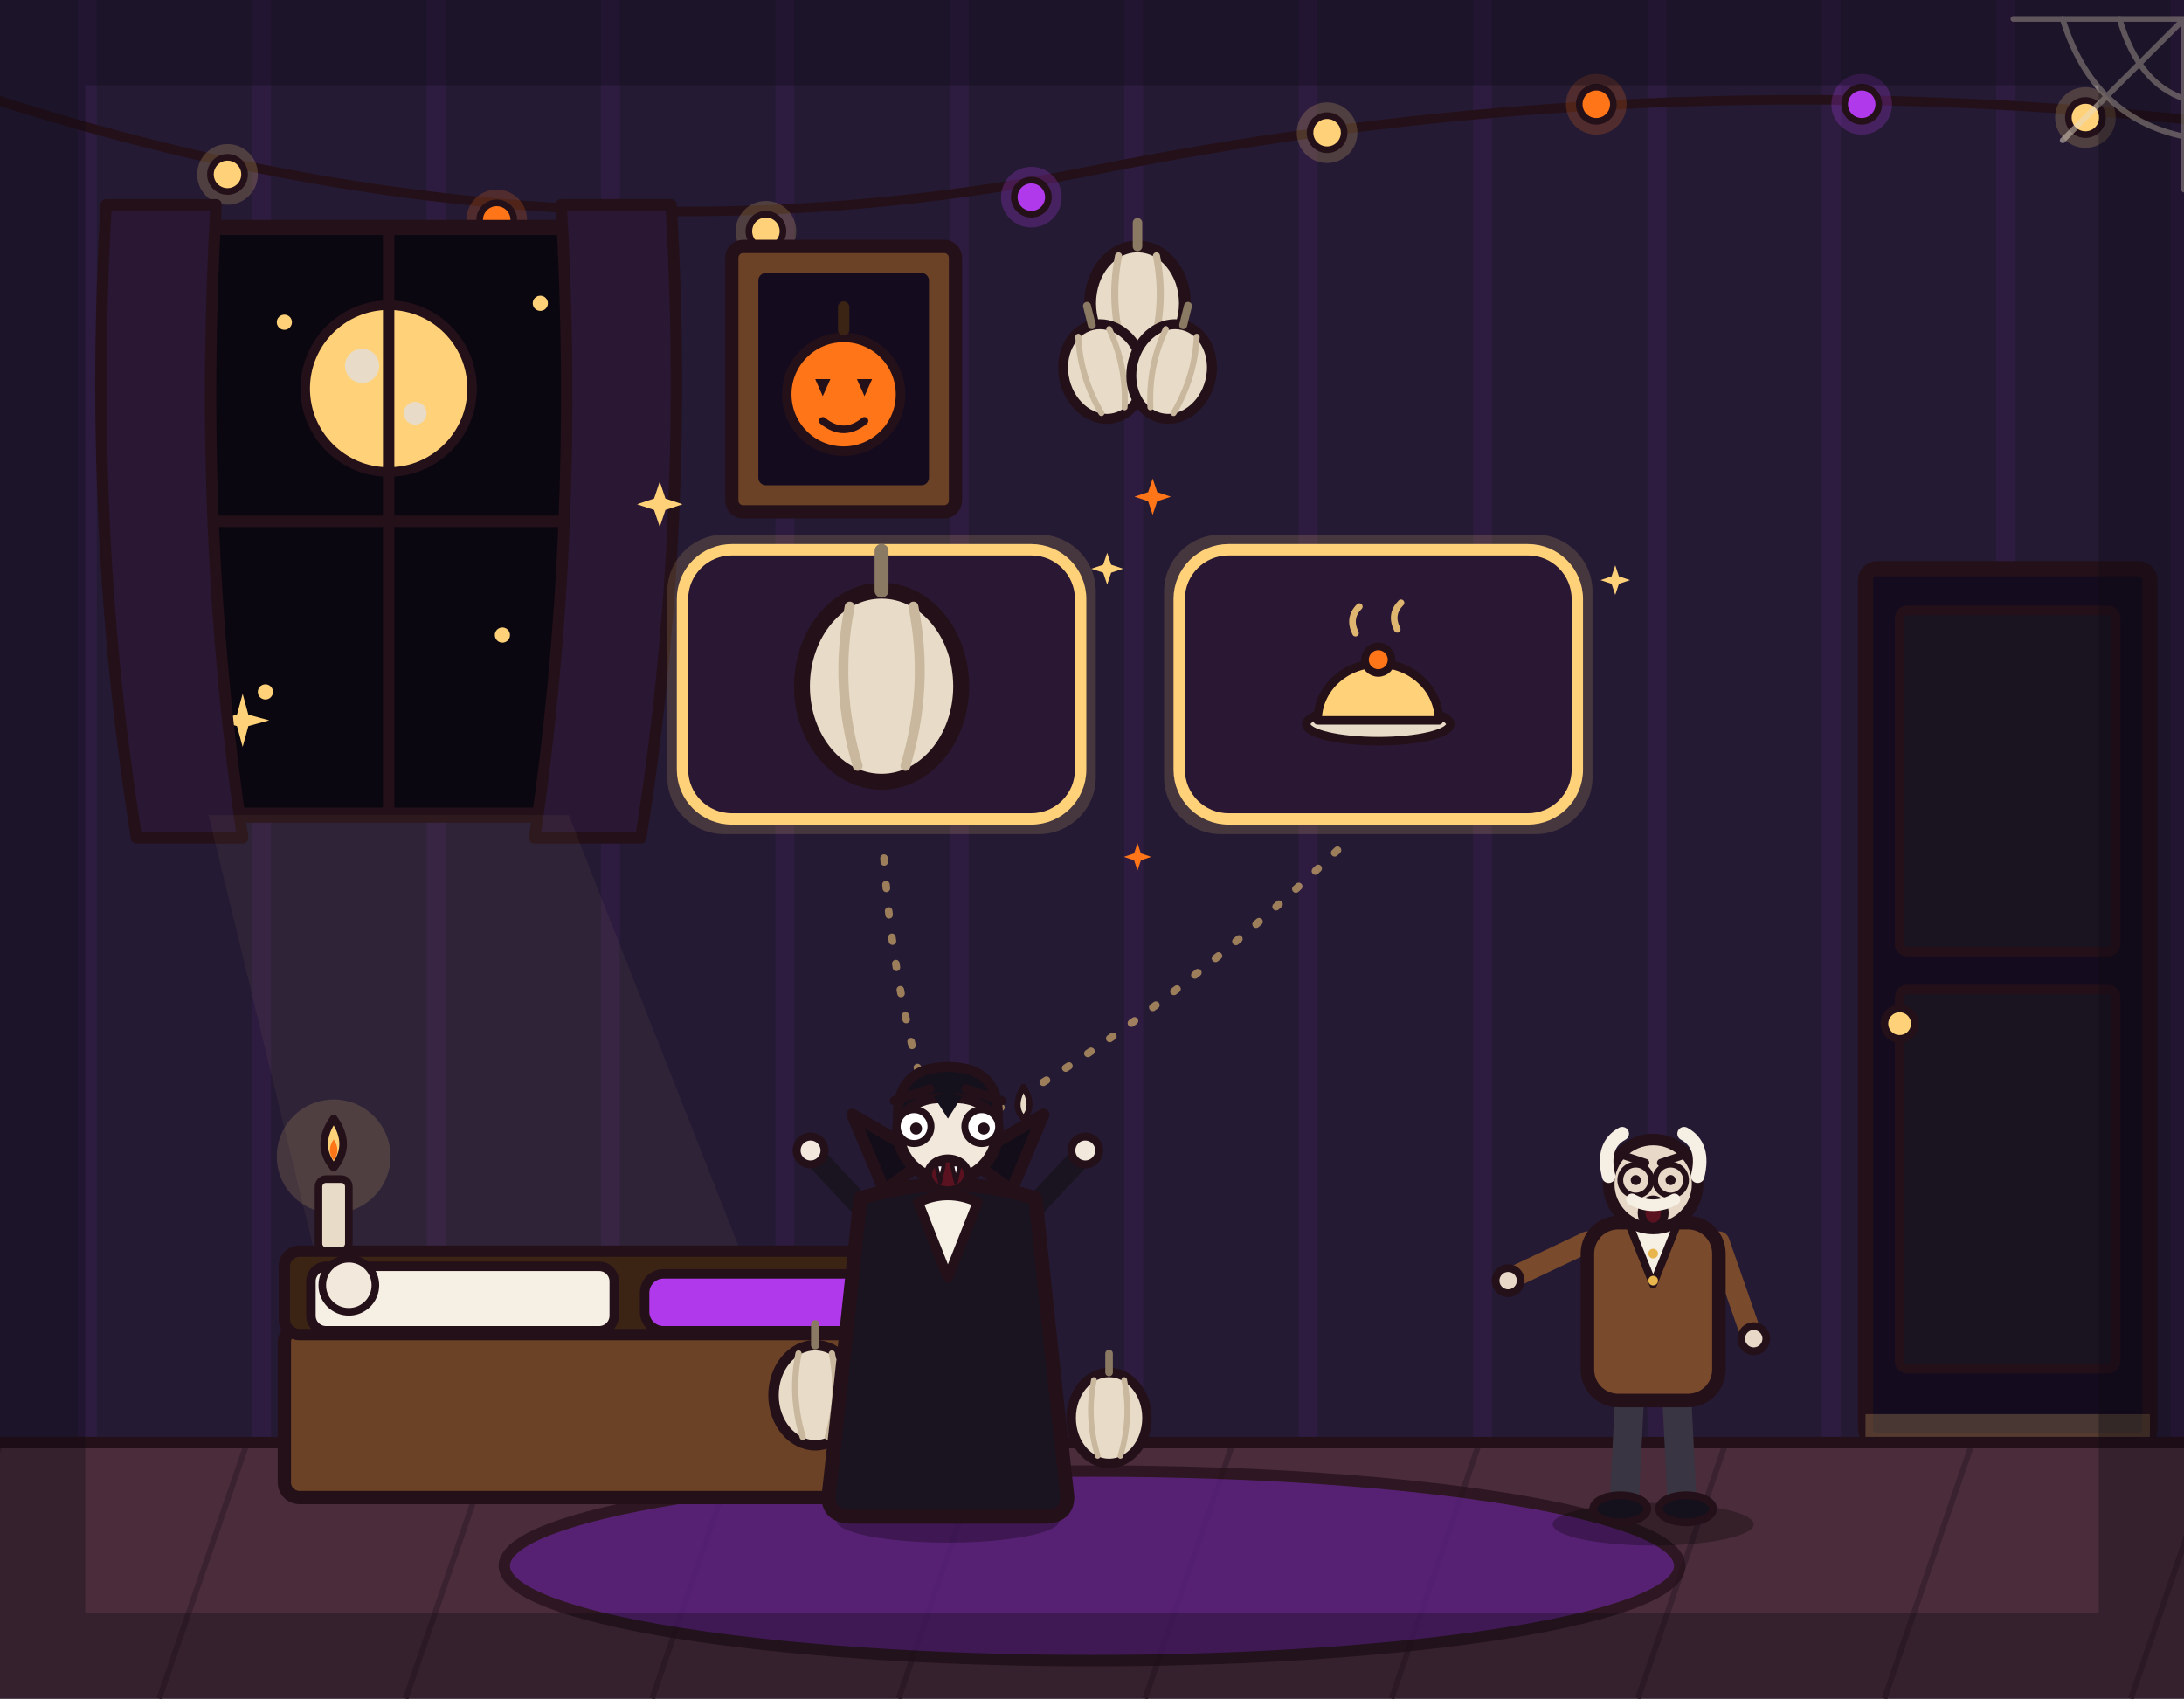
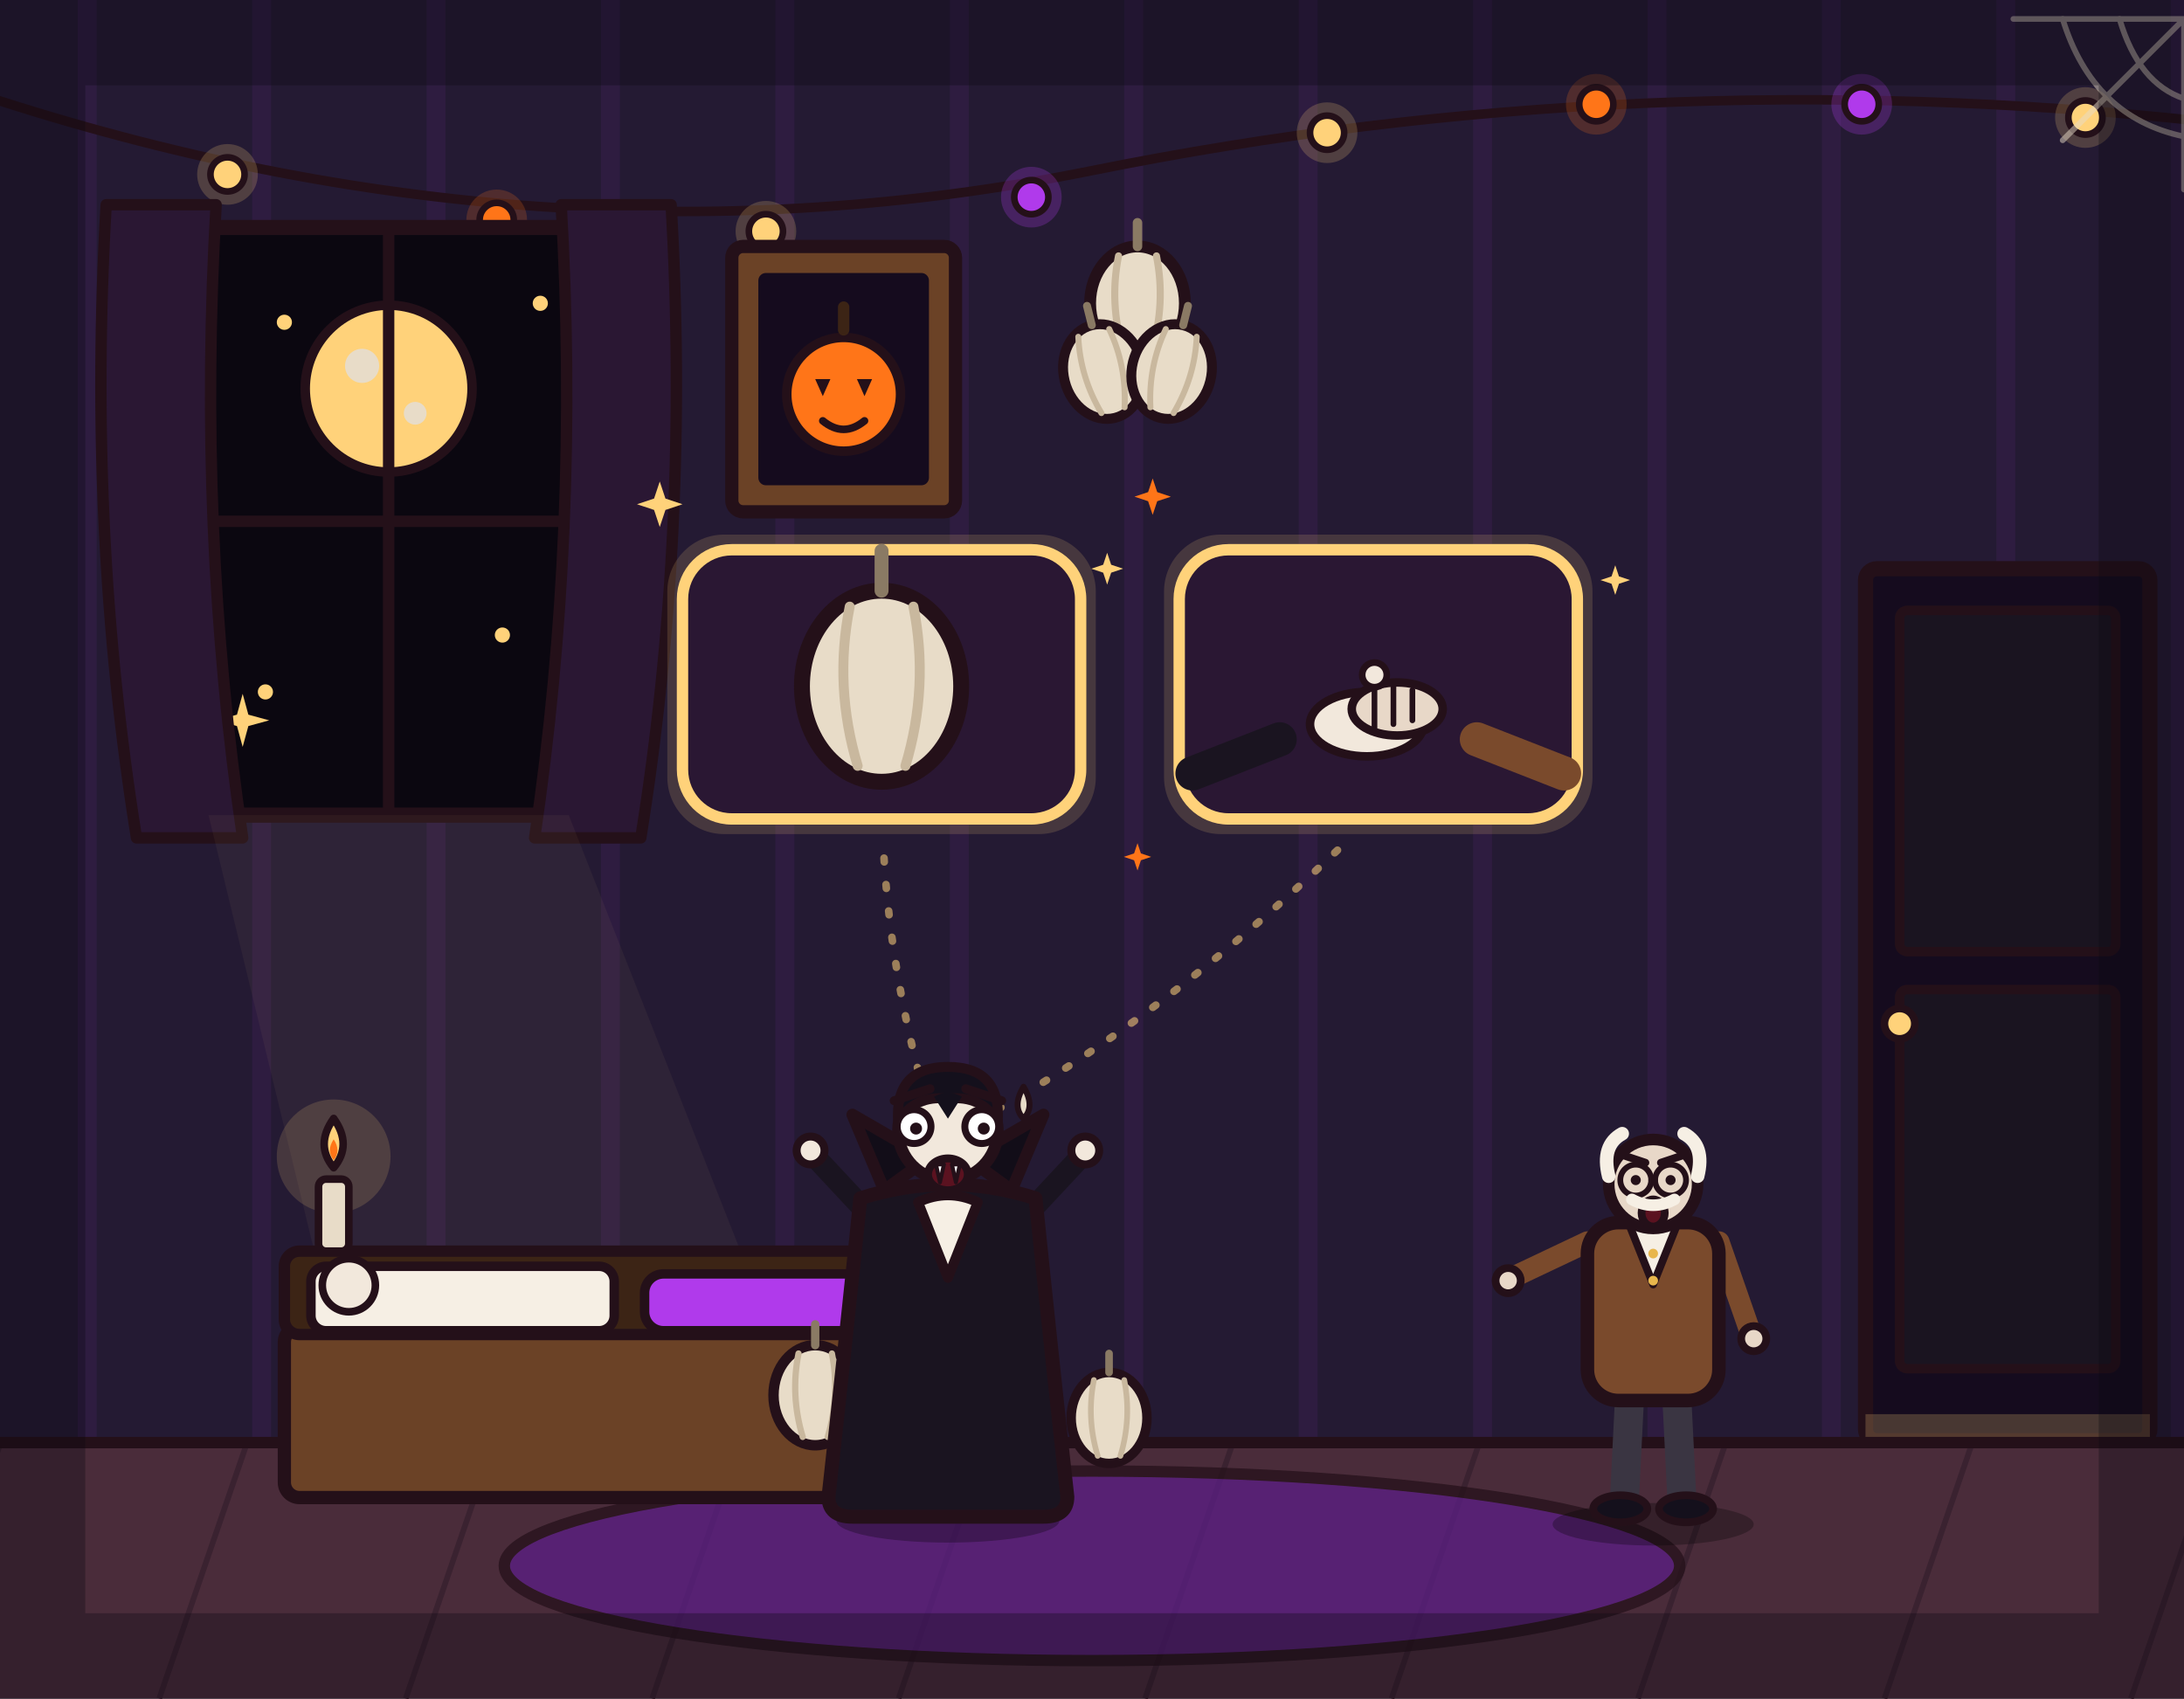
<svg xmlns="http://www.w3.org/2000/svg" viewBox="0 0 1152 896" width="1152" height="896">
  <rect x="0" y="0" width="1152" height="896" fill="#241a33" />
  <path d="M46 0V762M138 0V762M230 0V762M322 0V762M414 0V762M506 0V762M598 0V762M690 0V762M782 0V762M874 0V762M966 0V762M1058 0V762M1150 0V762" stroke="#b03aeb" stroke-width="10" opacity=".07" fill="none" />
  <path d="M-10 50 Q288 148 576 90 Q864 32 1162 64" fill="none" stroke="#241019" stroke-width="5" stroke-linecap="round" />
  <circle cx="120" cy="92" r="16" fill="#ffd27a" opacity=".2" />
  <circle cx="120" cy="92" r="9" fill="#ffd27a" stroke="#241019" stroke-width="3.5" />
  <circle cx="262" cy="116" r="16" fill="#ff7518" opacity=".2" />
  <circle cx="262" cy="116" r="9" fill="#ff7518" stroke="#241019" stroke-width="3.5" />
  <circle cx="404" cy="122" r="16" fill="#ffd27a" opacity=".2" />
  <circle cx="404" cy="122" r="9" fill="#ffd27a" stroke="#241019" stroke-width="3.5" />
  <circle cx="544" cy="104" r="16" fill="#b03aeb" opacity=".25" />
  <circle cx="544" cy="104" r="9" fill="#b03aeb" stroke="#241019" stroke-width="3.5" />
  <circle cx="700" cy="70" r="16" fill="#ffd27a" opacity=".2" />
  <circle cx="700" cy="70" r="9" fill="#ffd27a" stroke="#241019" stroke-width="3.5" />
  <circle cx="842" cy="55" r="16" fill="#ff7518" opacity=".2" />
  <circle cx="842" cy="55" r="9" fill="#ff7518" stroke="#241019" stroke-width="3.5" />
  <circle cx="982" cy="55" r="16" fill="#b03aeb" opacity=".25" />
  <circle cx="982" cy="55" r="9" fill="#b03aeb" stroke="#241019" stroke-width="3.5" />
  <circle cx="1100" cy="62" r="16" fill="#ffd27a" opacity=".2" />
  <circle cx="1100" cy="62" r="9" fill="#ffd27a" stroke="#241019" stroke-width="3.5" />
  <g>
    <rect x="80" y="120" width="250" height="310" rx="10" fill="#0b0710" stroke="#241019" stroke-width="8" stroke-linejoin="round" />
    <circle cx="205" cy="205" r="44" fill="#ffd27a" stroke="#241019" stroke-width="5" />
    <circle cx="191" cy="193" r="9" fill="#e8dcc8" />
    <circle cx="219" cy="218" r="6" fill="#e8dcc8" />
    <circle cx="150" cy="170" r="4" fill="#ffd27a" />
    <circle cx="285" cy="160" r="4" fill="#ffd27a" />
    <circle cx="265" cy="335" r="4" fill="#ffd27a" />
    <circle cx="140" cy="365" r="4" fill="#ffd27a" />
    <path d="M128 366 L131 377 L142 380 L131 383 L128 394 L125 383 L114 380 L125 377 Z" fill="#ffd27a" />
    <line x1="205" y1="120" x2="205" y2="430" stroke="#241019" stroke-width="6" />
    <line x1="80" y1="275" x2="330" y2="275" stroke="#241019" stroke-width="6" />
    <path d="M56 108 Q46 280 72 442 L128 442 Q104 280 114 108 Z" fill="#2a1733" stroke="#241019" stroke-width="6" stroke-linejoin="round" />
    <path d="M354 108 Q364 280 338 442 L282 442 Q306 280 296 108 Z" fill="#2a1733" stroke="#241019" stroke-width="6" stroke-linejoin="round" />
  </g>
  <g>
    <rect x="386" y="130" width="118" height="140" rx="6" fill="#6b4226" stroke="#241019" stroke-width="7" stroke-linejoin="round" />
    <rect x="400" y="144" width="90" height="112" rx="4" fill="#150b1e" />
    <circle cx="445" cy="208" r="30" fill="#ff7518" stroke="#241019" stroke-width="5" />
    <path d="M445 174 L445 162" stroke="#3c2415" stroke-width="6" stroke-linecap="round" />
    <path d="M430 200 L438 200 L434 209 Z" fill="#241019" />
    <path d="M452 200 L460 200 L456 209 Z" fill="#241019" />
    <path d="M434 222 Q445 231 456 222" fill="none" stroke="#241019" stroke-width="4" stroke-linecap="round" />
  </g>
  <g>
    <line x1="600" y1="118" x2="600" y2="138" stroke="#241019" stroke-width="4" stroke-linecap="round" />
    <g transform="translate(600 160) scale(1.25)">
      <ellipse cx="0" cy="0" rx="20" ry="24" fill="#e8dcc8" stroke="#241019" stroke-width="5" stroke-linejoin="round" />
      <path d="M0 -24 L0 -34" fill="none" stroke="#8a7a64" stroke-width="4" stroke-linecap="round" />
      <path d="M-8 -20 Q-12 0 -6 20" fill="none" stroke="#c9b89e" stroke-width="3" stroke-linecap="round" />
      <path d="M8 -20 Q12 0 6 20" fill="none" stroke="#c9b89e" stroke-width="3" stroke-linecap="round" />
    </g>
    <g transform="translate(582 196) scale(1.05) rotate(-14)">
      <ellipse cx="0" cy="0" rx="20" ry="24" fill="#e8dcc8" stroke="#241019" stroke-width="5" stroke-linejoin="round" />
      <path d="M0 -24 L0 -34" fill="none" stroke="#8a7a64" stroke-width="4" stroke-linecap="round" />
      <path d="M-8 -20 Q-12 0 -6 20" fill="none" stroke="#c9b89e" stroke-width="3" stroke-linecap="round" />
      <path d="M8 -20 Q12 0 6 20" fill="none" stroke="#c9b89e" stroke-width="3" stroke-linecap="round" />
    </g>
    <g transform="translate(618 196) scale(1.05) rotate(14)">
      <ellipse cx="0" cy="0" rx="20" ry="24" fill="#e8dcc8" stroke="#241019" stroke-width="5" stroke-linejoin="round" />
      <path d="M0 -24 L0 -34" fill="none" stroke="#8a7a64" stroke-width="4" stroke-linecap="round" />
      <path d="M-8 -20 Q-12 0 -6 20" fill="none" stroke="#c9b89e" stroke-width="3" stroke-linecap="round" />
      <path d="M8 -20 Q12 0 6 20" fill="none" stroke="#c9b89e" stroke-width="3" stroke-linecap="round" />
    </g>
  </g>
  <g>
    <rect x="984" y="300" width="150" height="460" rx="6" fill="#150b1e" stroke="#241019" stroke-width="8" stroke-linejoin="round" />
    <rect x="1002" y="322" width="114" height="180" rx="4" fill="#1a1420" stroke="#241019" stroke-width="5" />
    <rect x="1002" y="522" width="114" height="200" rx="4" fill="#1a1420" stroke="#241019" stroke-width="5" />
    <circle cx="1002" cy="540" r="8" fill="#ffd27a" stroke="#241019" stroke-width="4" />
    <rect x="984" y="746" width="150" height="14" fill="#ffd27a" opacity=".22" />
  </g>
  <rect x="0" y="760" width="1152" height="136" fill="#4a2c3a" />
  <path d="M0 762 L-46 896M130 762 L84 896M260 762 L214 896M390 762 L344 896M520 762 L474 896M650 762 L604 896M780 762 L734 896M910 762 L864 896M1040 762 L994 896M1170 762 L1124 896" stroke="#3a2230" stroke-width="3" fill="none" />
  <line x1="0" y1="761" x2="1152" y2="761" stroke="#241019" stroke-width="6" stroke-linecap="round" />
  <path d="M110 430 L300 430 L430 760 L190 760 Z" fill="#ffd27a" opacity=".05" />
  <ellipse cx="576" cy="826" rx="310" ry="50" fill="#5b1e86" stroke="#241019" stroke-width="6" stroke-linejoin="round" opacity=".75" />
  <rect x="150" y="700" width="380" height="90" rx="8" fill="#6b4226" stroke="#241019" stroke-width="7" stroke-linejoin="round" />
  <rect x="150" y="660" width="380" height="44" rx="8" fill="#3c2415" stroke="#241019" stroke-width="6" stroke-linejoin="round" />
  <rect x="164" y="668" width="160" height="34" rx="8" fill="#f6efe4" stroke="#241019" stroke-width="5" stroke-linejoin="round" />
  <rect x="340" y="672" width="167" height="30" rx="10" fill="#b03aeb" stroke="#241019" stroke-width="5" stroke-linejoin="round" />
  <circle cx="184" cy="678" r="14" fill="#f2e8dc" stroke="#241019" stroke-width="4" stroke-linejoin="round" />
  <g>
    <circle cx="176" cy="610" r="30" fill="#ffd27a" opacity=".16" />
    <rect x="168" y="622" width="16" height="38" rx="4" fill="#e8dcc8" stroke="#241019" stroke-width="4" />
    <path d="M176 590 Q186 604 176 616 Q166 604 176 590 Z" fill="#ffd27a" stroke="#241019" stroke-width="4" stroke-linejoin="round" />
    <path d="M176 601 Q180 607 176 612 Q172 607 176 601 Z" fill="#ff7518" />
  </g>
  <g transform="translate(430 736) scale(1.1)">
    <ellipse cx="0" cy="0" rx="20" ry="24" fill="#e8dcc8" stroke="#241019" stroke-width="5" stroke-linejoin="round" />
    <path d="M0 -24 L0 -34" fill="none" stroke="#8a7a64" stroke-width="4" stroke-linecap="round" />
    <path d="M-8 -20 Q-12 0 -6 20" fill="none" stroke="#c9b89e" stroke-width="3" stroke-linecap="round" />
    <path d="M8 -20 Q12 0 6 20" fill="none" stroke="#c9b89e" stroke-width="3" stroke-linecap="round" />
  </g>
  <g transform="translate(470 742) scale(0.9)">
    <ellipse cx="0" cy="0" rx="20" ry="24" fill="#e8dcc8" stroke="#241019" stroke-width="5" stroke-linejoin="round" />
    <path d="M0 -24 L0 -34" fill="none" stroke="#8a7a64" stroke-width="4" stroke-linecap="round" />
    <path d="M-8 -20 Q-12 0 -6 20" fill="none" stroke="#c9b89e" stroke-width="3" stroke-linecap="round" />
    <path d="M8 -20 Q12 0 6 20" fill="none" stroke="#c9b89e" stroke-width="3" stroke-linecap="round" />
  </g>
  <g transform="translate(585 748)">
    <ellipse cx="0" cy="0" rx="20" ry="24" fill="#e8dcc8" stroke="#241019" stroke-width="5" stroke-linejoin="round" />
    <path d="M0 -24 L0 -34" fill="none" stroke="#8a7a64" stroke-width="4" stroke-linecap="round" />
    <path d="M-8 -20 Q-12 0 -6 20" fill="none" stroke="#c9b89e" stroke-width="3" stroke-linecap="round" />
    <path d="M8 -20 Q12 0 6 20" fill="none" stroke="#c9b89e" stroke-width="3" stroke-linecap="round" />
  </g>
  <g transform="translate(498 650)">
    <ellipse cx="0" cy="6" rx="17" ry="12" fill="#1a1420" stroke="#241019" stroke-width="4" />
    <circle cx="12" cy="-6" r="10" fill="#1a1420" stroke="#241019" stroke-width="4" />
    <path d="M5 -13 L7 -22 L13 -15 Z" fill="#1a1420" stroke="#241019" stroke-width="3.5" stroke-linejoin="round" />
    <path d="M15 -14 L21 -21 L21 -11 Z" fill="#1a1420" stroke="#241019" stroke-width="3.5" stroke-linejoin="round" />
    <circle cx="9" cy="-7" r="1.8" fill="#ffd27a" />
    <circle cx="15" cy="-7" r="1.8" fill="#ffd27a" />
    <circle cx="1" cy="8" r="4.5" fill="#ffd27a" stroke="#241019" stroke-width="2.5" />
    <path d="M-14 8 Q-30 4 -26 -8" fill="none" stroke="#1a1420" stroke-width="6" stroke-linecap="round" />
  </g>
  <rect x="352" y="282" width="226" height="158" rx="30" fill="#ffd27a" opacity=".16" />
  <rect x="360" y="290" width="210" height="142" rx="26" fill="#2a1733" stroke="#ffd27a" stroke-width="6" stroke-linejoin="round" />
  <g transform="translate(465 362) scale(2.1)">
    <ellipse cx="0" cy="0" rx="20" ry="24" fill="#e8dcc8" stroke="#241019" stroke-width="4" stroke-linejoin="round" />
    <path d="M0 -24 L0 -34" fill="none" stroke="#8a7a64" stroke-width="3.5" stroke-linecap="round" />
    <path d="M-8 -20 Q-12 0 -6 20" fill="none" stroke="#c9b89e" stroke-width="2.5" stroke-linecap="round" />
    <path d="M8 -20 Q12 0 6 20" fill="none" stroke="#c9b89e" stroke-width="2.5" stroke-linecap="round" />
  </g>
  <rect x="614" y="282" width="226" height="158" rx="30" fill="#ffd27a" opacity=".16" />
  <rect x="622" y="290" width="210" height="142" rx="26" fill="#2a1733" stroke="#ffd27a" stroke-width="6" stroke-linejoin="round" />
  <g transform="translate(727 372)">
-     <ellipse cx="0" cy="10" rx="38" ry="9" fill="#e8dcc8" stroke="#241019" stroke-width="4.5" stroke-linejoin="round" />
-     <path d="M-32 8 A32 30 0 0 1 32 8 Z" fill="#ffd27a" stroke="#241019" stroke-width="4.5" stroke-linejoin="round" />
-     <circle cx="0" cy="-24" r="7" fill="#ff7518" stroke="#241019" stroke-width="4" />
-     <path d="M-12 -38 Q-16 -46 -10 -52" fill="none" stroke="#ffd27a" stroke-width="3.5" stroke-linecap="round" opacity=".85" />
-     <path d="M10 -40 Q6 -48 12 -54" fill="none" stroke="#ffd27a" stroke-width="3.5" stroke-linecap="round" opacity=".85" />
+     <path d="M-98 36 L-52 18" fill="none" stroke="#1a1420" stroke-width="18" stroke-linecap="round" />
+     <path d="M98 36 L52 18" fill="none" stroke="#7a4a2c" stroke-width="18" stroke-linecap="round" />
+     <ellipse cx="-6" cy="10" rx="30" ry="17" fill="#f2e8dc" stroke="#241019" stroke-width="4.5" stroke-linejoin="round" />
+     <ellipse cx="10" cy="2" rx="24" ry="14" fill="#e8d8c8" stroke="#241019" stroke-width="4.5" stroke-linejoin="round" />
+     <path d="M-2 -8 L-2 12 M8 -10 L8 10 M18 -8 L18 8" fill="none" stroke="#241019" stroke-width="3" stroke-linecap="round" />
+     <circle cx="-2" cy="-16" r="6.5" fill="#f2e8dc" stroke="#241019" stroke-width="3.5" stroke-linejoin="round" />
  </g>
  <path d="M0 -12 L3 -3 L12 0 L3 3 L0 12 L-3 3 L-12 0 L-3 -3 Z" transform="translate(348 266)" fill="#ffd27a" />
  <path d="M0 -12 L3 -3 L12 0 L3 3 L0 12 L-3 3 L-12 0 L-3 -3 Z" transform="translate(584 300) scale(.7)" fill="#ffd27a" />
  <path d="M0 -12 L3 -3 L12 0 L3 3 L0 12 L-3 3 L-12 0 L-3 -3 Z" transform="translate(608 262) scale(.8)" fill="#ff7518" />
  <path d="M0 -12 L3 -3 L12 0 L3 3 L0 12 L-3 3 L-12 0 L-3 -3 Z" transform="translate(852 306) scale(.65)" fill="#ffd27a" />
  <path d="M0 -12 L3 -3 L12 0 L3 3 L0 12 L-3 3 L-12 0 L-3 -3 Z" transform="translate(600 452) scale(.6)" fill="#ff7518" />
  <path d="M492 592 Q470 520 466 448" fill="none" stroke="#ffd27a" stroke-width="4" stroke-dasharray="2 12" stroke-linecap="round" opacity=".55" />
  <path d="M514 592 Q610 540 706 448" fill="none" stroke="#ffd27a" stroke-width="4" stroke-dasharray="2 12" stroke-linecap="round" opacity=".55" />
  <g transform="translate(500 798) scale(1.05)">
    <ellipse cx="0" cy="4" rx="56" ry="11" fill="#000000" opacity=".28" />
    <path d="M-12 -62 L-16 -6" fill="none" stroke="#241a2e" stroke-width="15" stroke-linecap="round" />
    <path d="M12 -62 L16 -6" fill="none" stroke="#241a2e" stroke-width="15" stroke-linecap="round" />
    <ellipse cx="-18" cy="-4" rx="15" ry="7" fill="#14101c" stroke="#241019" stroke-width="4" stroke-linejoin="round" />
    <ellipse cx="18" cy="-4" rx="15" ry="7" fill="#14101c" stroke="#241019" stroke-width="4" stroke-linejoin="round" />
    <path d="M-38 -148 L-66 -178" fill="none" stroke="#1a1420" stroke-width="11" stroke-linecap="round" />
    <circle cx="-69" cy="-182" r="7" fill="#f2e8dc" stroke="#241019" stroke-width="4" stroke-linejoin="round" />
    <path d="M38 -148 L66 -178" fill="none" stroke="#1a1420" stroke-width="11" stroke-linecap="round" />
    <circle cx="69" cy="-182" r="7" fill="#f2e8dc" stroke="#241019" stroke-width="4" stroke-linejoin="round" />
    <path d="M-44 -158 Q-52 -80 -60 -8 Q-60 2 -48 2 L48 2 Q60 2 60 -8 Q52 -80 44 -158 Q0 -172 -44 -158 Z" fill="#1a1420" stroke="#241019" stroke-width="7" stroke-linejoin="round" />
    <path d="M-32 -162 L-48 -200 L-10 -178 Z" fill="#120d18" stroke="#241019" stroke-width="6" stroke-linejoin="round" />
    <path d="M32 -162 L48 -200 L10 -178 Z" fill="#120d18" stroke="#241019" stroke-width="6" stroke-linejoin="round" />
    <path d="M-15 -156 L0 -118 L15 -156 Q0 -163 -15 -156 Z" fill="#f6efe4" stroke="#241019" stroke-width="5" stroke-linejoin="round" />
    <circle cx="0" cy="-192" r="25" fill="#f2e8dc" stroke="#241019" stroke-width="6" stroke-linejoin="round" />
    <path d="M-25 -196 Q-27 -224 0 -224 Q27 -224 25 -196 Q17 -210 0 -208 Q-17 -210 -25 -196 Z" fill="#14101c" stroke="#241019" stroke-width="5" stroke-linejoin="round" />
    <path d="M-7 -209 L0 -198 L7 -209 Q0 -213 -7 -209 Z" fill="#14101c" />
    <path d="M-27 -207 L-9 -213" fill="none" stroke="#241019" stroke-width="4.5" stroke-linecap="round" />
    <path d="M9 -213 L27 -207" fill="none" stroke="#241019" stroke-width="4.5" stroke-linecap="round" />
    <circle cx="-17" cy="-194" r="8.5" fill="#ffffff" stroke="#241019" stroke-width="3.5" stroke-linejoin="round" />
    <circle cx="17" cy="-194" r="8.5" fill="#ffffff" stroke="#241019" stroke-width="3.5" stroke-linejoin="round" />
    <circle cx="-16" cy="-193" r="3" fill="#241019" />
    <circle cx="18" cy="-193" r="3" fill="#241019" />
    <ellipse cx="0" cy="-170" rx="10" ry="8" fill="#5b1220" stroke="#241019" stroke-width="4" stroke-linejoin="round" />
    <path d="M-6 -175 L-2 -175 L-4 -166 Z" fill="#ffffff" stroke="#241019" stroke-width="2" stroke-linejoin="round" />
    <path d="M2 -175 L6 -175 L4 -166 Z" fill="#ffffff" stroke="#241019" stroke-width="2" stroke-linejoin="round" />
    <path d="M38 -214 Q44 -204 38 -198 Q32 -204 38 -214 Z" fill="#e8dcc8" stroke="#241019" stroke-width="3" stroke-linejoin="round" />
  </g>
  <g transform="translate(872 800) scale(1.02)">
    <ellipse cx="0" cy="4" rx="52" ry="11" fill="#000000" opacity=".28" />
    <path d="M-12 -66 L-15 -6" fill="none" stroke="#3a3542" stroke-width="15" stroke-linecap="round" />
    <path d="M12 -66 L15 -6" fill="none" stroke="#3a3542" stroke-width="15" stroke-linecap="round" />
    <ellipse cx="-17" cy="-4" rx="14" ry="7" fill="#14101c" stroke="#241019" stroke-width="4" stroke-linejoin="round" />
    <ellipse cx="17" cy="-4" rx="14" ry="7" fill="#14101c" stroke="#241019" stroke-width="4" stroke-linejoin="round" />
    <path d="M-34 -142 L-72 -124" fill="none" stroke="#7a4a2c" stroke-width="11" stroke-linecap="round" />
    <circle cx="-75" cy="-122" r="6.5" fill="#e8d8c8" stroke="#241019" stroke-width="4" stroke-linejoin="round" />
    <path d="M34 -142 L50 -96" fill="none" stroke="#7a4a2c" stroke-width="11" stroke-linecap="round" />
    <circle cx="52" cy="-92" r="6.5" fill="#e8d8c8" stroke="#241019" stroke-width="4" stroke-linejoin="round" />
    <rect x="-34" y="-152" width="68" height="92" rx="16" fill="#7a4a2c" stroke="#241019" stroke-width="7" stroke-linejoin="round" />
    <path d="M-12 -150 L0 -120 L12 -150 Z" fill="#f6efe4" stroke="#241019" stroke-width="4" stroke-linejoin="round" />
    <circle cx="0" cy="-136" r="2.5" fill="#e8b64c" />
    <circle cx="0" cy="-122" r="2.5" fill="#e8b64c" />
    <circle cx="0" cy="-172" r="23" fill="#e8d8c8" stroke="#241019" stroke-width="6" stroke-linejoin="round" />
    <path d="M-23 -176 Q-27 -192 -16 -198" fill="none" stroke="#f6efe4" stroke-width="7" stroke-linecap="round" />
    <path d="M23 -176 Q27 -192 16 -198" fill="none" stroke="#f6efe4" stroke-width="7" stroke-linecap="round" />
    <line x1="-16" y1="-187" x2="-4" y2="-183" stroke="#241019" stroke-width="4" stroke-linecap="round" />
    <line x1="16" y1="-187" x2="4" y2="-183" stroke="#241019" stroke-width="4" stroke-linecap="round" />
    <circle cx="-9" cy="-174" r="2.6" fill="#241019" />
    <circle cx="9" cy="-174" r="2.6" fill="#241019" />
    <circle cx="-9" cy="-174" r="8" fill="none" stroke="#241019" stroke-width="3" stroke-linejoin="round" />
    <circle cx="9" cy="-174" r="8" fill="none" stroke="#241019" stroke-width="3" stroke-linejoin="round" />
    <line x1="-1" y1="-174" x2="1" y2="-174" stroke="#241019" stroke-width="3" stroke-linecap="round" />
    <ellipse cx="0" cy="-157" rx="6" ry="7" fill="#5b1220" stroke="#241019" stroke-width="4" stroke-linejoin="round" />
    <path d="M-11 -164 Q0 -158 11 -164" fill="none" stroke="#f6efe4" stroke-width="6" stroke-linecap="round" />
  </g>
  <g stroke="#e8dcc8" stroke-width="3" opacity=".5" fill="none" stroke-linecap="round">
    <path d="M1152 10 L1152 100 M1152 10 L1062 10 M1152 10 L1088 74" />
    <path d="M1118 10 Q1128 44 1152 52" />
    <path d="M1088 10 Q1104 62 1152 72" />
  </g>
  <rect x="0" y="0" width="1152" height="896" fill="none" stroke="#0b0710" stroke-width="90" opacity=".32" />
</svg>
